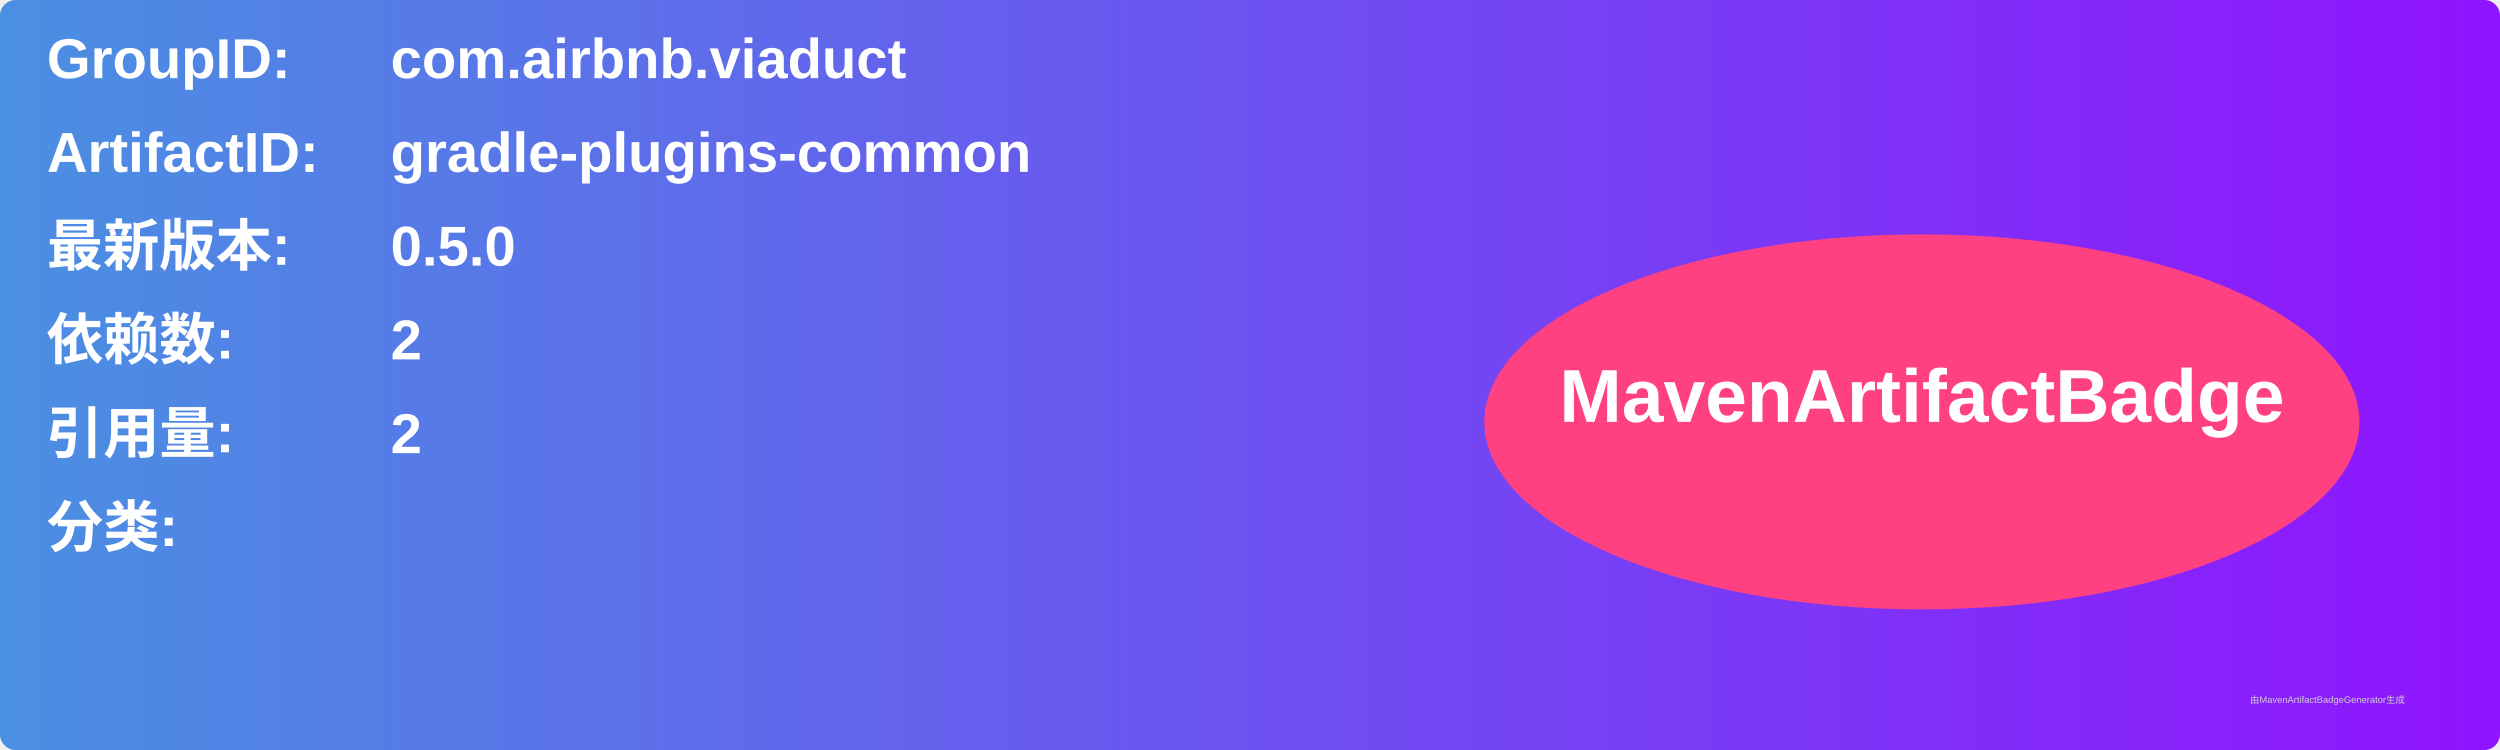
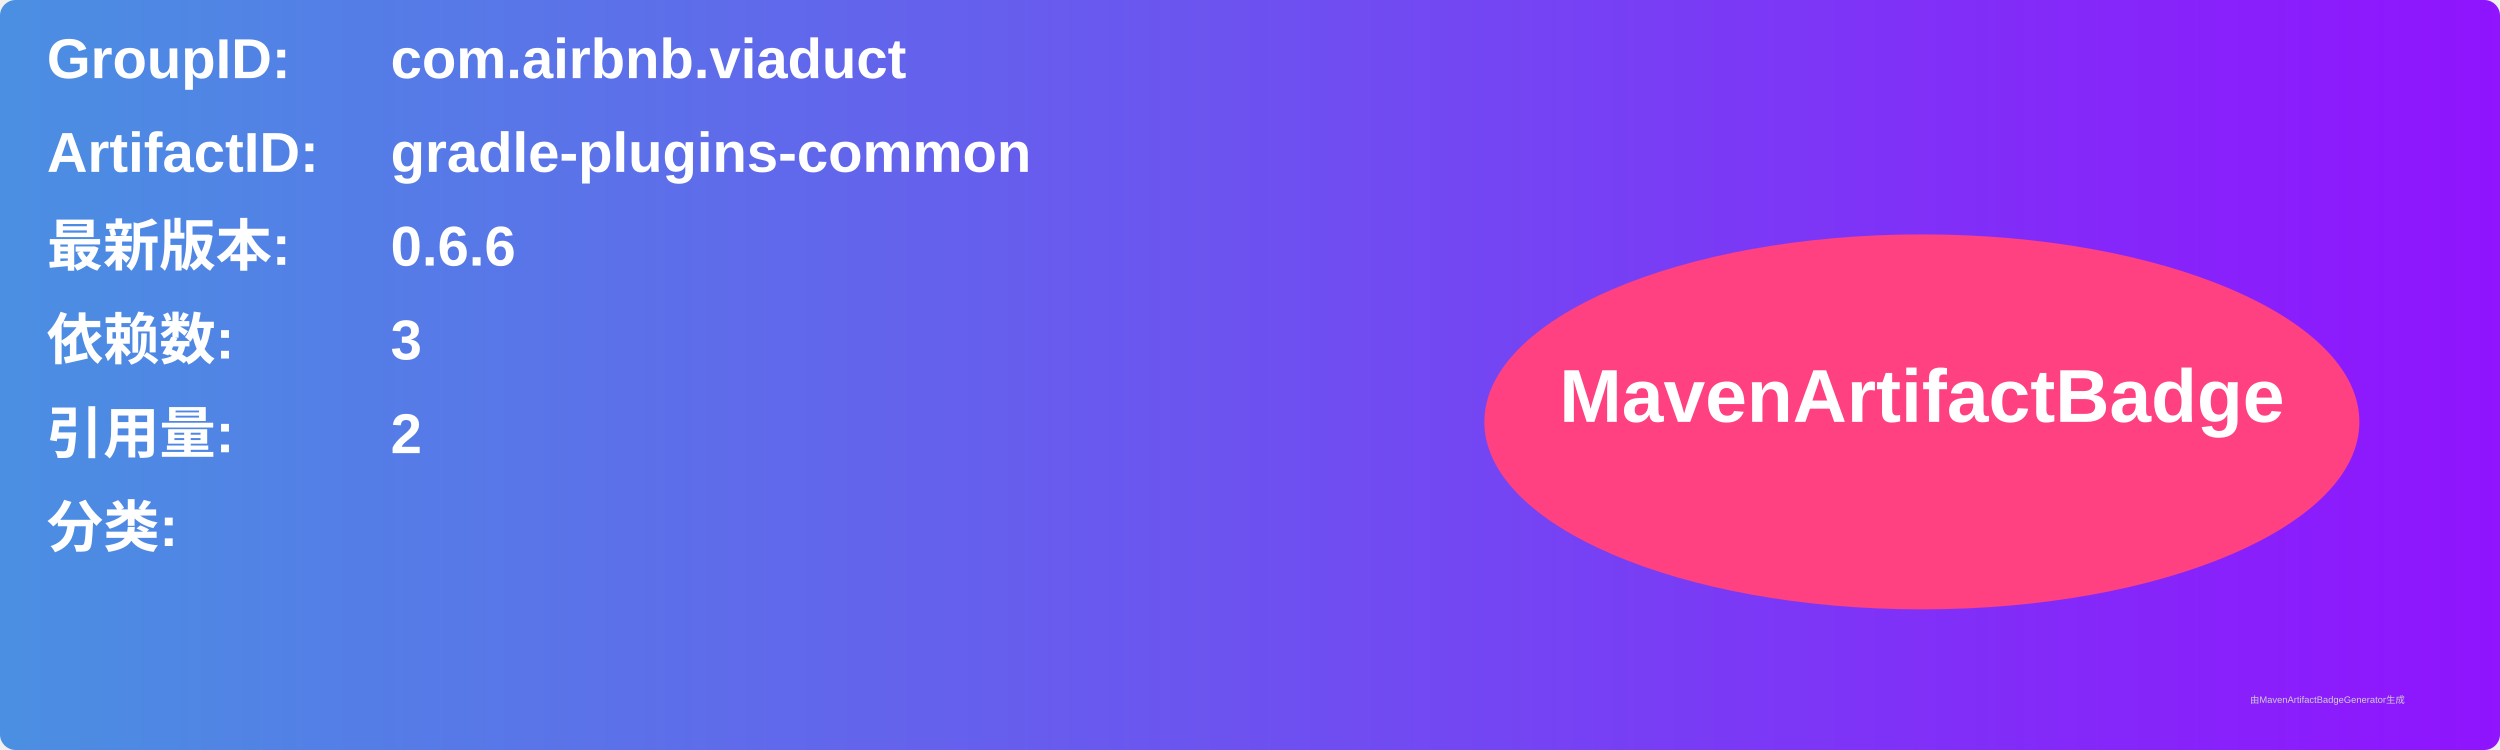
<svg xmlns="http://www.w3.org/2000/svg" width="800" height="240" viewBox="0 0 800 240">
  <linearGradient id="grad" x1="0%" y1="0%" x2="100%" y2="0%">
    <stop offset="0%" stop-color="#4a90e2" />
    <stop offset="100%" stop-color="#9013fe" />
  </linearGradient>
  <rect width="100%" height="100%" rx="5" ry="5" fill="url(#grad)" />
  <g transform="translate(15, 15)">
    <text x="0" y="10" font-family="Arial" font-size="18" fill="white" font-weight="bold" width="260">GroupID:</text>
    <text x="110" y="10" font-family="Arial" font-size="18" fill="white" font-weight="bold" width="460">com.airbnb.viaduct</text>
    <text x="0" y="40" font-family="Arial" font-size="18" fill="white" font-weight="bold" width="260">ArtifactID:</text>
    <text x="110" y="40" font-family="Arial" font-size="18" fill="white" font-weight="bold" width="460">gradle-plugins-common</text>
    <text x="0" y="70" font-family="Arial" font-size="18" fill="white" font-weight="bold">最新版本:</text>
    <text x="110" y="70" font-family="Arial" font-size="18" fill="white" font-weight="bold">
-       <tspan font-weight="bold">0.5.0</tspan>
+       <tspan font-weight="bold">0.6.6</tspan>
    </text>
    <text x="0" y="100" font-family="Arial" font-size="18" fill="white" font-weight="bold">依赖数: </text>
    <text x="110" y="100" font-family="Arial" font-size="18" fill="white">
-       <tspan font-weight="bold">2</tspan>
+       <tspan font-weight="bold">3</tspan>
    </text>
    <text x="0" y="130" font-family="Arial" font-size="18" fill="white" font-weight="bold">引用量: </text>
    <text x="110" y="130" font-family="Arial" font-size="18" fill="white">
      <tspan font-weight="bold">2</tspan>
    </text>
    <text x="0" y="160" font-family="Arial" font-size="18" fill="white" font-weight="bold">分类:</text>
    <text x="10" y="190" font-family="Arial" font-size="10" fill="white">
      <tspan font-weight="bold" />
    </text>
    <ellipse cx="600" cy="120" rx="140" ry="60" fill="#ff4081" />
    <text x="600" y="120" text-anchor="middle" font-family="Arial" font-size="24" fill="white" font-weight="bold">MavenArtifactBadge</text>
  </g>
  <text x="720" y="225" font-family="Arial" font-size="3" fill="#d0d0d0">由MavenArtifactBadgeGenerator生成</text>
</svg>
